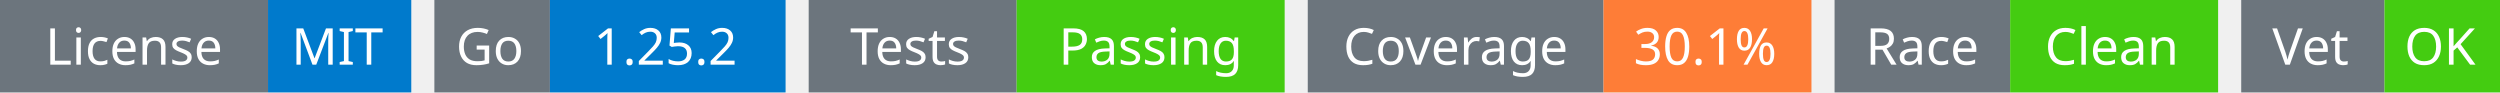
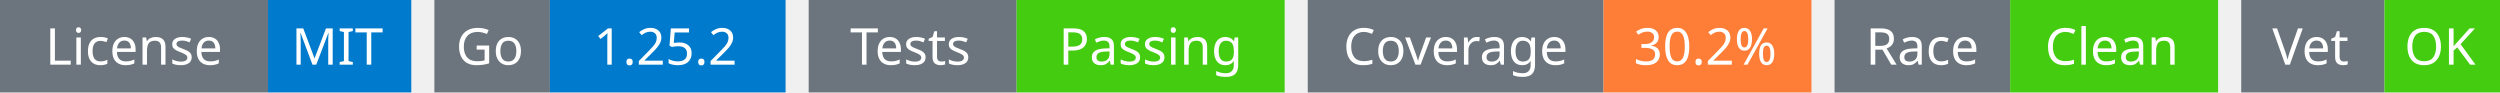
<svg xmlns="http://www.w3.org/2000/svg" width="541" height="20" viewBox="0 0 541 20">
  <g transform="translate(0, 0)">
    <rect x="0" y="0" width="58" height="20" fill="#6c757d" />
    <rect x="58" y="0" width="31" height="20" fill="#007acc" />
    <text x="29" y="14" text-anchor="middle" font-family="sans-serif" font-size="11" fill="white">License</text>
    <text x="73" y="14" text-anchor="middle" font-family="sans-serif" font-size="11" fill="white">MIT</text>
  </g>
  <g transform="translate(94, 0)">
    <rect x="0" y="0" width="25" height="20" fill="#6c757d" />
    <rect x="25" y="0" width="51" height="20" fill="#007acc" />
    <text x="12" y="14" text-anchor="middle" font-family="sans-serif" font-size="11" fill="white">Go</text>
    <text x="50" y="14" text-anchor="middle" font-family="sans-serif" font-size="11" fill="white">1.25.2</text>
  </g>
  <g transform="translate(175, 0)">
    <rect x="0" y="0" width="45" height="20" fill="#6c757d" />
    <rect x="45" y="0" width="58" height="20" fill="#4c1" />
    <text x="22" y="14" text-anchor="middle" font-family="sans-serif" font-size="11" fill="white">Tests</text>
    <text x="74" y="14" text-anchor="middle" font-family="sans-serif" font-size="11" fill="white">Passing</text>
  </g>
  <g transform="translate(283, 0)">
    <rect x="0" y="0" width="64" height="20" fill="#6c757d" />
    <rect x="64" y="0" width="45" height="20" fill="#fe7d37" />
    <text x="32" y="14" text-anchor="middle" font-family="sans-serif" font-size="11" fill="white">Coverage</text>
-     <text x="86" y="14" text-anchor="middle" font-family="sans-serif" font-size="11" fill="white">30.1%</text>
+     <text x="86" y="14" text-anchor="middle" font-family="sans-serif" font-size="11" fill="white">30.2%</text>
  </g>
  <g transform="translate(397, 0)">
    <rect x="0" y="0" width="38" height="20" fill="#6c757d" />
    <rect x="38" y="0" width="45" height="20" fill="#4c1" />
    <text x="19" y="14" text-anchor="middle" font-family="sans-serif" font-size="11" fill="white">Race</text>
    <text x="60" y="14" text-anchor="middle" font-family="sans-serif" font-size="11" fill="white">Clean</text>
  </g>
  <g transform="translate(485, 0)">
    <rect x="0" y="0" width="31" height="20" fill="#6c757d" />
    <rect x="31" y="0" width="25" height="20" fill="#4c1" />
    <text x="15" y="14" text-anchor="middle" font-family="sans-serif" font-size="11" fill="white">Vet</text>
    <text x="43" y="14" text-anchor="middle" font-family="sans-serif" font-size="11" fill="white">OK</text>
  </g>
</svg>
